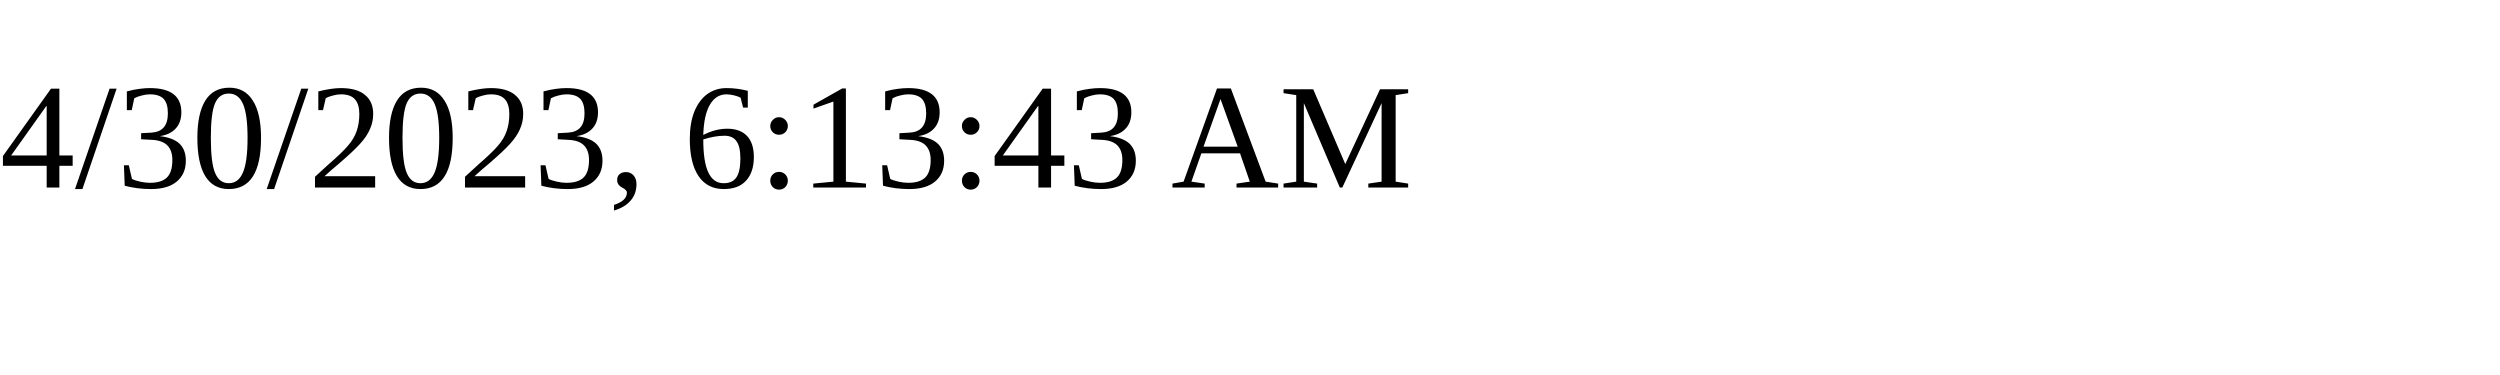
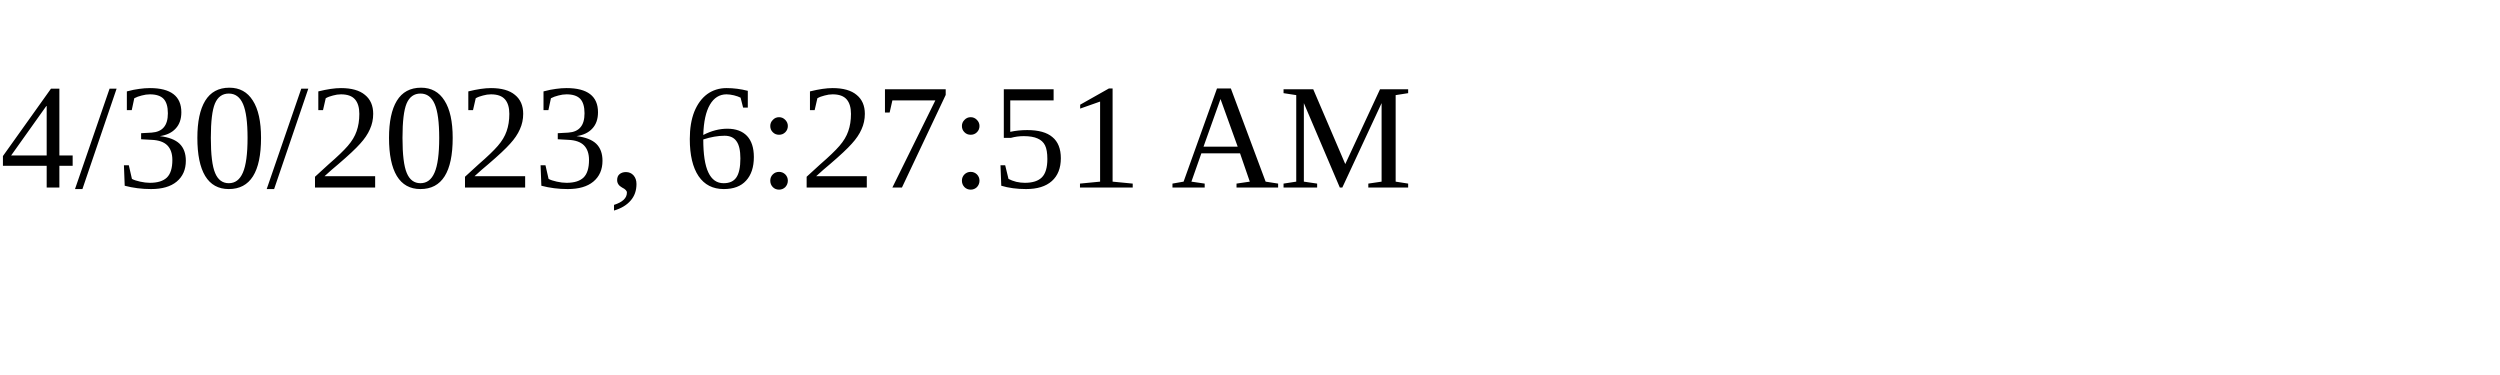
<svg xmlns="http://www.w3.org/2000/svg" height="30" width="200">
-   <text x="0" y="15">4/30/2023, 6:13:43 AM</text>
+   <text x="0" y="15">4/30/2023, 6:27:51 AM</text>
</svg>
